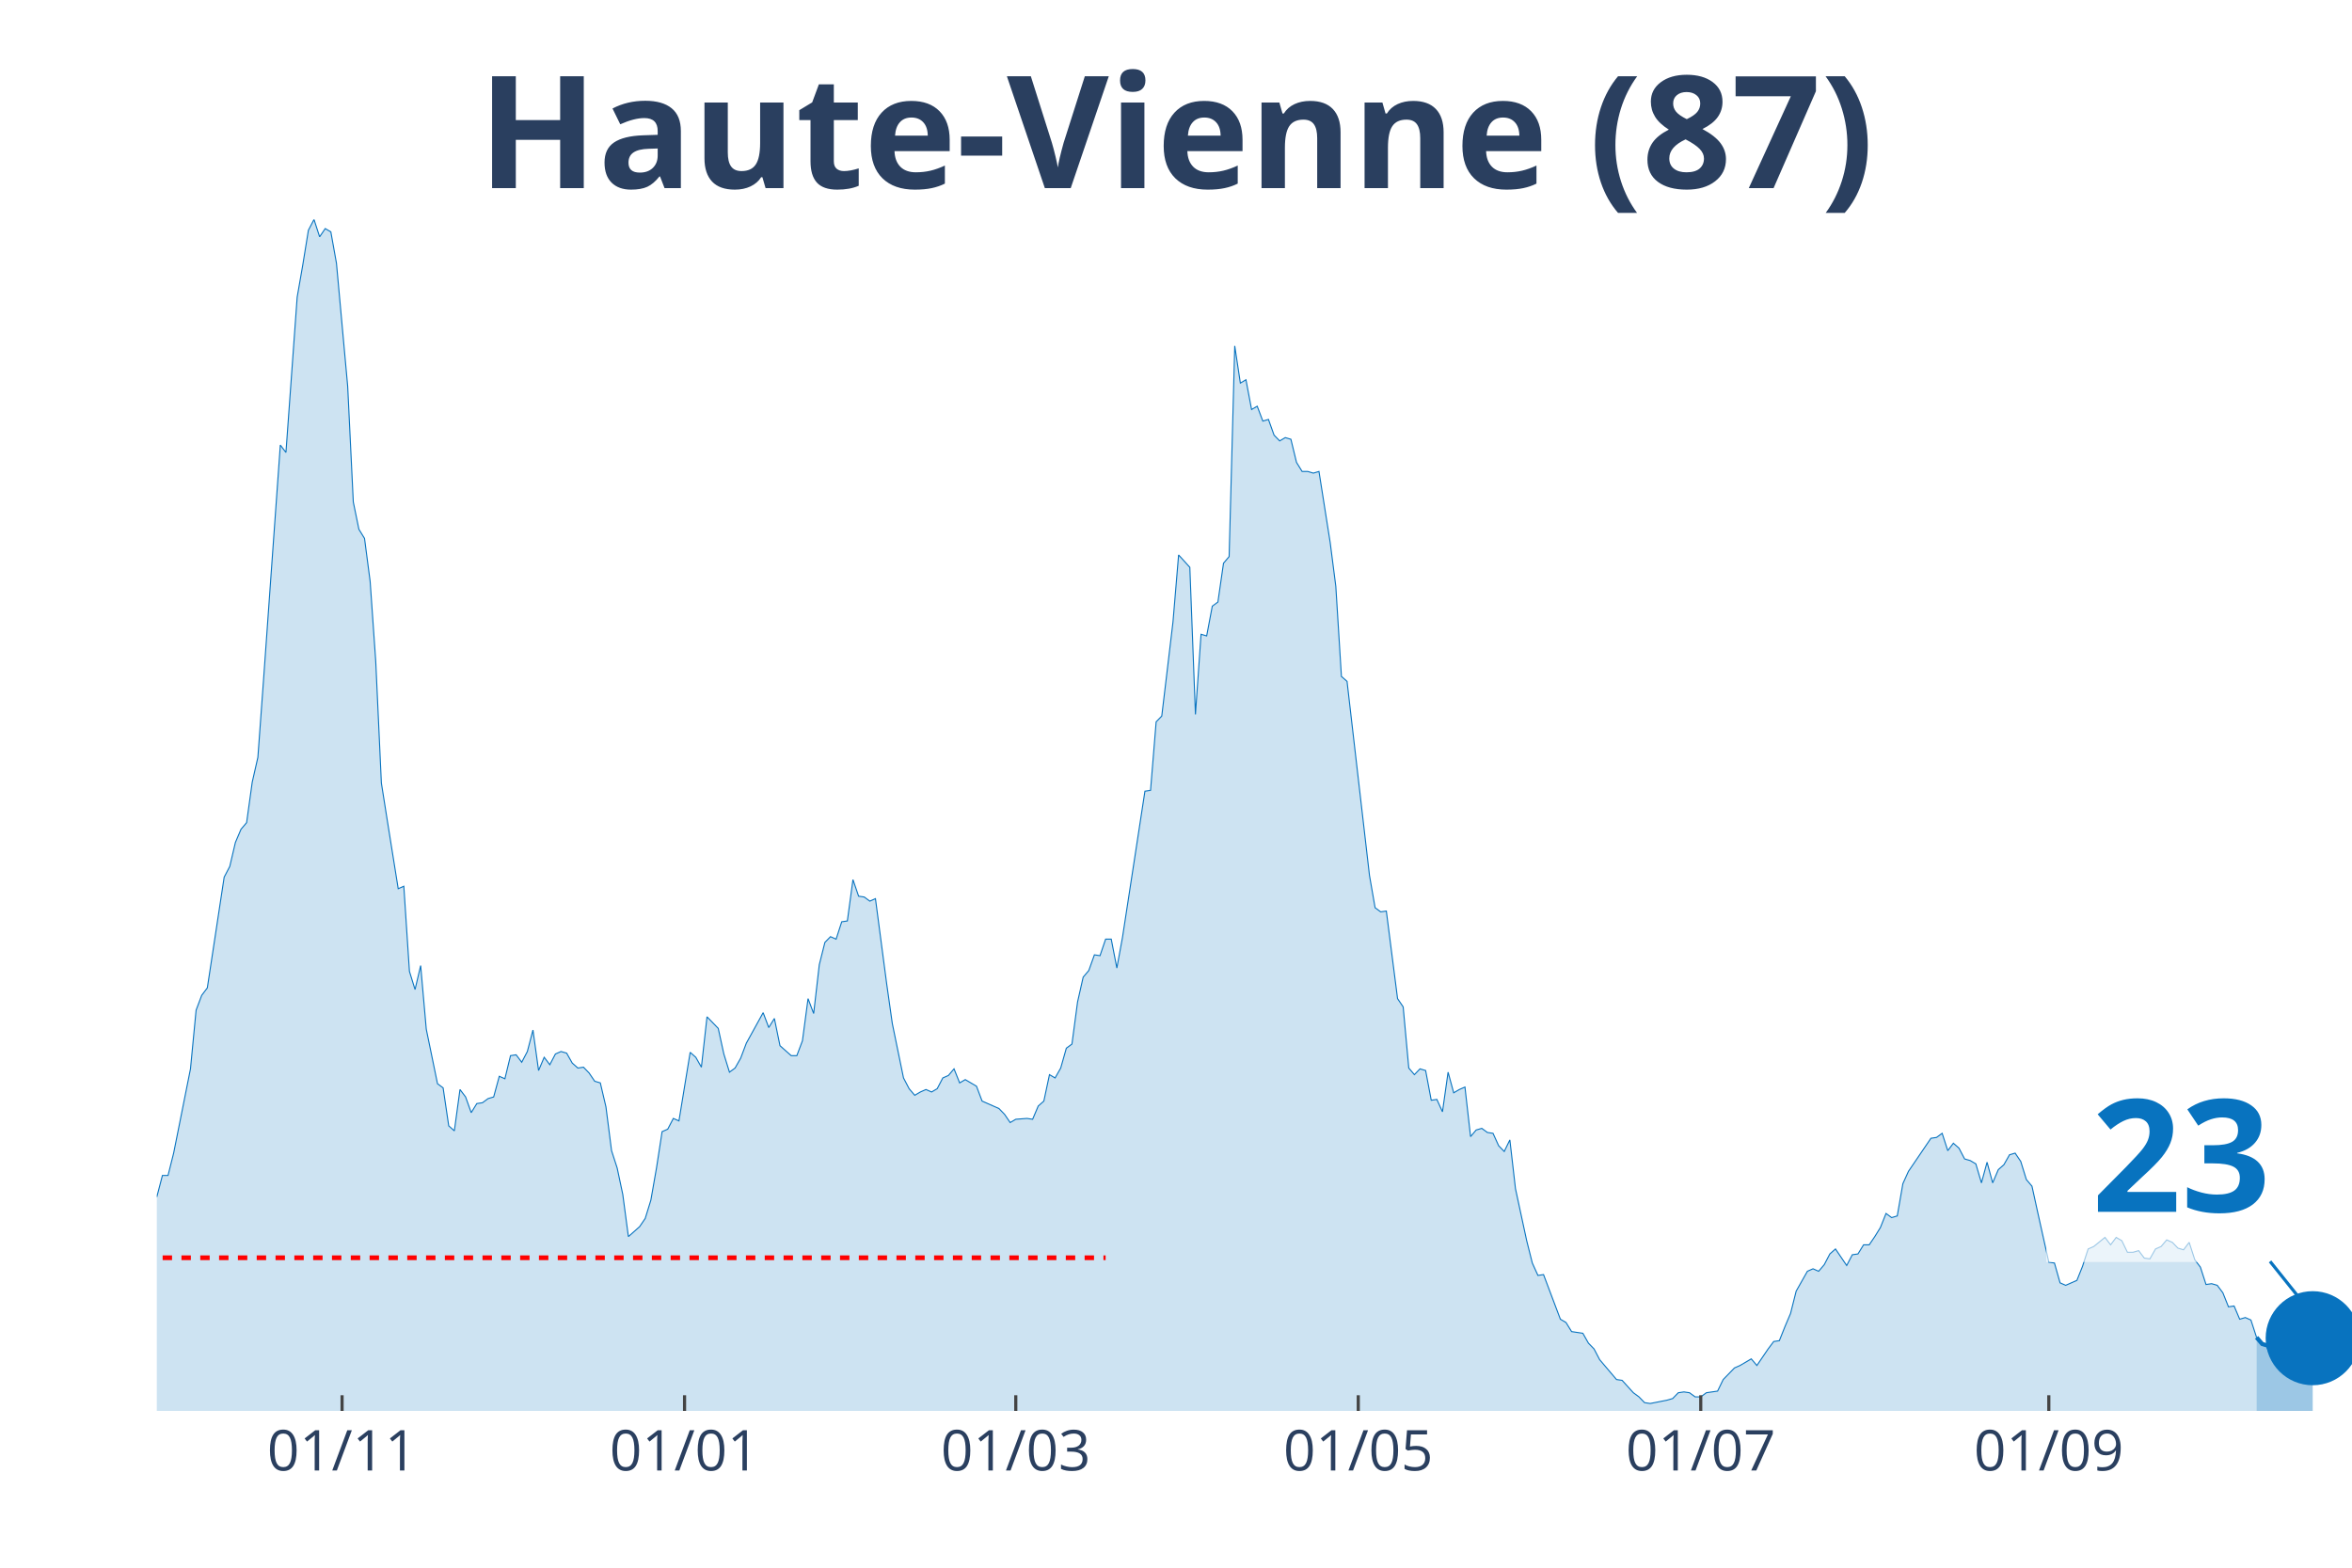
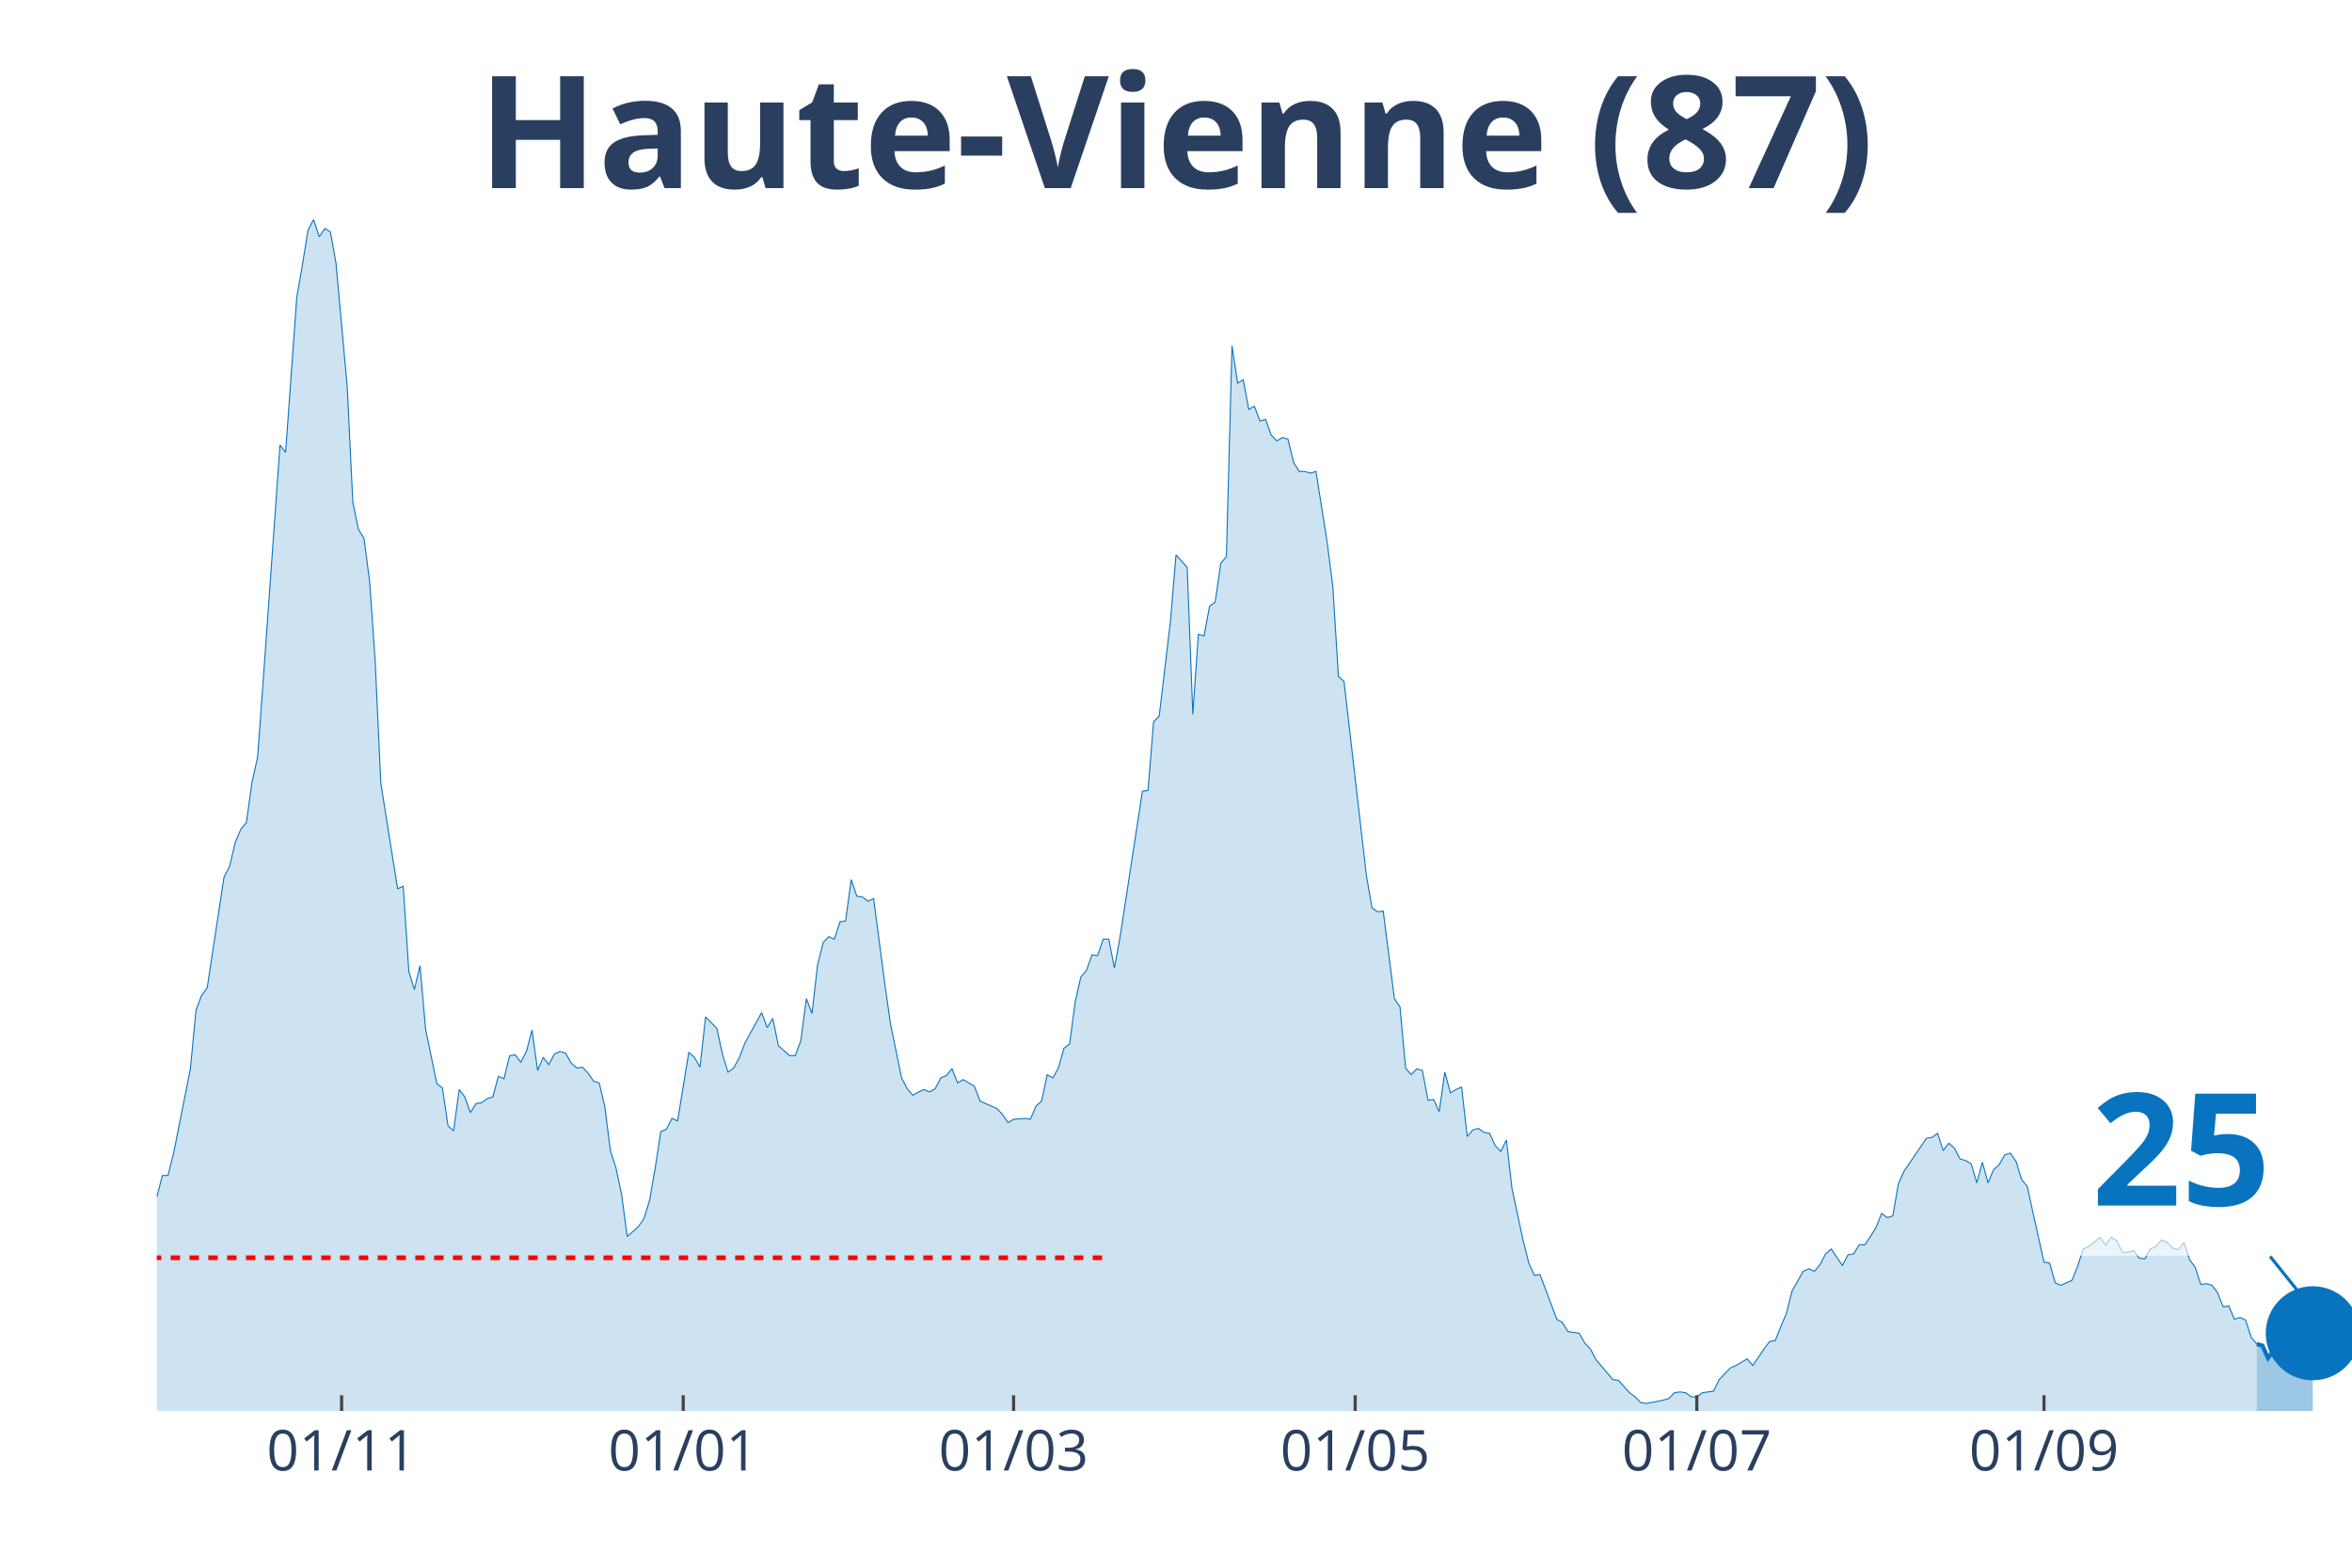
<svg xmlns="http://www.w3.org/2000/svg" class="main-svg" width="1125" height="750" style="" viewBox="0 0 750 500">
  <rect x="0" y="0" width="750" height="500" style="fill: rgb(0, 0, 0); fill-opacity: 0;" />
-   <defs id="defs-c926c4">
+   <defs id="defs-d0c179">
    <g class="clips">
-       <clipPath id="clipc926c4xyplot" class="plotclip">
+       <clipPath id="clipd0c179xyplot" class="plotclip">
        <rect width="700" height="380" />
      </clipPath>
-       <clipPath class="axesclip" id="clipc926c4x">
+       <clipPath class="axesclip" id="clipd0c179x">
        <rect x="50" y="0" width="700" height="500" />
      </clipPath>
-       <clipPath class="axesclip" id="clipc926c4y">
+       <clipPath class="axesclip" id="clipd0c179y">
        <rect x="0" y="70" width="750" height="380" />
      </clipPath>
-       <clipPath class="axesclip" id="clipc926c4xy">
+       <clipPath class="axesclip" id="clipd0c179xy">
        <rect x="50" y="70" width="700" height="380" />
      </clipPath>
    </g>
    <g class="gradients" />
  </defs>
  <g class="bglayer">
    <rect class="bg" x="50" y="70" width="700" height="380" style="fill: rgb(0, 0, 0); fill-opacity: 0; stroke-width: 0;" />
  </g>
  <g class="layer-below">
    <g class="imagelayer" />
    <g class="shapelayer" />
  </g>
  <g class="cartesianlayer">
    <g class="subplot xy">
      <g class="layer-subplot">
        <g class="shapelayer" />
        <g class="imagelayer" />
      </g>
      <g class="gridlayer">
        <g class="x">
-           <path class="xgrid crisp" transform="translate(109.08,0)" d="M0,70v380" style="stroke: rgb(255, 255, 255); stroke-opacity: 1; stroke-width: 1px;" />
-           <path class="xgrid crisp" transform="translate(218.29,0)" d="M0,70v380" style="stroke: rgb(255, 255, 255); stroke-opacity: 1; stroke-width: 1px;" />
-           <path class="xgrid crisp" transform="translate(323.91,0)" d="M0,70v380" style="stroke: rgb(255, 255, 255); stroke-opacity: 1; stroke-width: 1px;" />
-           <path class="xgrid crisp" transform="translate(433.12,0)" d="M0,70v380" style="stroke: rgb(255, 255, 255); stroke-opacity: 1; stroke-width: 1px;" />
-           <path class="xgrid crisp" transform="translate(542.33,0)" d="M0,70v380" style="stroke: rgb(255, 255, 255); stroke-opacity: 1; stroke-width: 1px;" />
-           <path class="xgrid crisp" transform="translate(653.32,0)" d="M0,70v380" style="stroke: rgb(255, 255, 255); stroke-opacity: 1; stroke-width: 1px;" />
+           <path class="xgrid crisp" transform="translate(108.93,0)" d="M0,70v380" style="stroke: rgb(255, 255, 255); stroke-opacity: 1; stroke-width: 1px;" />
+           <path class="xgrid crisp" transform="translate(217.86,0)" d="M0,70v380" style="stroke: rgb(255, 255, 255); stroke-opacity: 1; stroke-width: 1px;" />
+           <path class="xgrid crisp" transform="translate(323.21,0)" d="M0,70v380" style="stroke: rgb(255, 255, 255); stroke-opacity: 1; stroke-width: 1px;" />
+           <path class="xgrid crisp" transform="translate(432.14,0)" d="M0,70v380" style="stroke: rgb(255, 255, 255); stroke-opacity: 1; stroke-width: 1px;" />
+           <path class="xgrid crisp" transform="translate(541.07,0)" d="M0,70v380" style="stroke: rgb(255, 255, 255); stroke-opacity: 1; stroke-width: 1px;" />
+           <path class="xgrid crisp" transform="translate(651.79,0)" d="M0,70v380" style="stroke: rgb(255, 255, 255); stroke-opacity: 1; stroke-width: 1px;" />
        </g>
        <g class="y" />
      </g>
      <g class="zerolinelayer" />
      <path class="xlines-below" />
      <path class="ylines-below" />
      <g class="overlines-below" />
      <g class="xaxislayer-below" />
      <g class="yaxislayer-below" />
      <g class="overaxes-below" />
-       <g class="plot" transform="translate(50, 70)" clip-path="url('#clipc926c4xyplot')">
+       <g class="plot" transform="translate(50, 70)" clip-path="url('#clipd0c179xyplot')">
        <g class="scatterlayer mlayer">
-           <g class="trace scatter trace8aed41" style="stroke-miterlimit: 2;">
+           <g class="trace scatter traceee911c" style="stroke-miterlimit: 2;">
            <g class="fills">
              <g>
-                 <path class="js-fill" d="M669.57,380L-243.48,380L-243.48,378.68L-225.58,378.42L-223.79,378.42L-130.69,378.16L-128.9,377.63L-123.53,378.42L-121.74,378.42L-109.21,377.36L-107.42,377.89L-103.84,378.42L-102.05,378.16L-89.51,377.1L-87.72,376.31L-75.19,373.15L-73.4,372.36L-69.82,372.62L-68.03,371.57L-55.5,347.06L-53.71,347.59L-50.13,343.63L-48.34,342.84L-46.55,344.69L-44.76,344.42L-39.39,330.46L-37.6,331.25L-35.81,332.04L-34.02,330.98L-30.43,326.24L-28.64,317.02L-26.85,319.39L-25.06,317.55L-23.27,315.44L-21.48,315.17L-17.9,303.05L-16.11,306.48L-12.53,299.1L-10.74,299.63L-8.95,300.15L-7.16,304.37L-3.58,309.9L-1.79,308.59L0,311.75L1.79,304.9L3.58,304.9L5.37,297.78L10.74,270.9L12.53,252.19L14.32,247.45L16.11,245.08L21.48,209.76L23.27,206.34L25.06,198.7L26.85,194.48L28.64,192.37L30.43,179.46L32.23,171.55L34.02,147.05L39.39,71.94L41.18,74.31L44.76,24.77L46.55,14.49L48.34,3.43L50.13,0L51.92,5.53L53.71,2.9L55.5,3.95L57.29,13.97L60.87,53.23L62.66,90.12L64.45,98.82L66.24,101.72L68.03,115.42L69.82,140.98L71.61,179.72L73.4,191.05L76.98,213.45L78.77,212.66L80.56,239.81L82.35,245.6L84.14,237.96L85.93,258.25L89.51,275.64L91.3,276.96L93.09,289.08L94.88,290.67L96.68,277.49L98.47,279.86L100.26,284.87L102.05,281.97L103.84,281.71L105.63,280.39L107.42,279.86L109.21,273.27L111,274.06L112.79,266.69L114.58,266.42L116.37,268.79L118.16,265.37L119.95,258.52L121.74,271.43L123.53,267.21L125.32,269.58L127.11,266.16L128.9,265.37L130.69,265.89L132.48,269.06L134.27,270.64L136.06,270.37L137.85,272.22L139.64,274.85L141.43,275.38L143.22,283.02L145.01,296.99L146.8,302.52L148.59,310.96L150.38,324.4L152.17,322.82L153.96,321.23L155.75,318.6L157.54,312.8L159.34,302.52L161.13,290.93L162.92,290.14L164.71,286.71L166.5,287.5L170.08,265.63L171.87,267.21L173.66,270.37L175.45,254.3L179.03,257.99L180.82,266.16L182.61,271.96L184.4,270.64L186.19,267.48L187.98,262.73L193.35,252.98L195.14,257.73L196.93,254.83L198.72,263.52L202.3,266.69L204.09,266.69L205.88,261.94L207.67,248.5L209.46,253.25L211.25,237.7L213.04,230.58L214.83,228.74L216.62,229.53L218.41,223.99L220.2,223.73L221.99,210.55L223.79,215.83L225.58,216.09L227.37,217.41L229.16,216.62L232.74,243.76L234.53,256.41L238.11,273.8L239.9,277.23L241.69,279.33L243.48,278.28L245.27,277.49L247.06,278.28L248.85,277.23L250.64,273.8L252.43,273.01L254.22,270.9L256.01,275.38L257.8,274.33L261.38,276.44L263.17,281.18L268.54,283.55L270.33,285.4L272.12,288.03L273.91,286.98L277.49,286.71L279.28,286.98L281.07,282.76L282.86,281.18L284.65,272.75L286.45,273.8L288.24,270.64L290.03,264.31L291.82,263L293.61,249.56L295.4,241.65L297.19,239.54L298.98,234.54L300.77,234.8L302.56,229.53L304.35,229.53L306.14,238.75L307.93,229L315.09,182.36L316.88,182.09L318.67,160.22L320.46,158.38L324.04,128.34L325.83,106.99L329.41,110.94L331.2,157.85L332.99,132.29L334.78,132.82L336.57,123.33L338.36,122.01L340.15,109.63L341.94,107.52L343.73,40.32L345.52,52.18L347.31,51.12L349.1,60.61L350.9,59.56L352.69,64.3L354.48,63.77L356.27,68.78L358.06,70.62L359.85,69.57L361.64,70.1L363.43,77.48L365.22,80.37L367.01,80.37L368.8,80.9L370.59,80.37L374.17,103.04L375.96,117L377.75,145.73L379.54,147.31L386.7,209.24L388.49,219.51L390.28,220.83L392.07,220.57L395.65,248.5L397.44,251.14L399.23,270.64L401.02,272.75L402.81,270.9L404.6,271.43L406.39,280.92L408.18,280.65L409.97,284.6L411.76,271.96L413.55,278.54L415.35,277.49L417.14,276.7L418.93,292.51L420.72,290.4L422.51,289.88L424.3,291.19L426.09,291.46L427.88,295.41L429.67,297.25L431.46,293.56L433.25,309.11L436.83,325.71L438.62,332.83L440.41,336.78L442.2,336.52L447.57,350.75L449.36,351.8L451.15,354.7L452.94,354.97L454.73,355.23L456.52,358.39L458.31,360.24L460.1,363.66L465.47,369.99L467.26,370.25L470.84,374.2L472.63,375.52L474.42,377.36L476.21,377.63L481.59,376.57L483.38,376.05L485.17,374.2L486.96,373.94L488.75,374.2L490.54,375.52L492.33,375.52L494.12,374.2L497.7,373.68L499.49,369.99L503.07,366.3L504.86,365.51L508.44,363.4L510.23,365.51L513.81,360.24L515.6,357.86L517.39,357.6L519.18,353.12L520.97,348.9L522.76,341.79L526.34,335.46L528.13,334.67L529.92,335.46L531.71,333.36L533.5,329.93L535.29,328.35L538.87,333.62L540.66,330.19L542.46,329.93L544.25,327.03L546.04,327.03L547.83,324.4L549.62,321.5L551.41,317.02L553.2,318.34L554.99,317.81L556.78,307.53L558.57,303.58L565.73,293.04L567.52,292.77L569.31,291.46L571.1,296.99L572.89,294.62L574.68,296.2L576.47,299.63L578.26,300.15L580.05,301.21L581.84,307.27L583.63,300.68L585.42,307.27L587.21,303.05L589,301.47L590.79,298.31L592.58,297.78L594.37,300.42L596.16,306.21L597.95,308.32L599.74,316.49L603.32,332.57L605.12,332.83L606.91,339.15L608.7,339.94L612.28,338.36L614.07,333.88L615.86,328.35L617.65,327.56L621.23,324.66L623.02,327.03L624.81,324.66L626.6,325.71L628.39,329.4L630.18,329.4L631.97,328.88L633.76,331.25L635.55,331.51L637.34,328.35L639.13,327.56L640.92,325.45L642.71,326.24L644.5,328.09L646.29,328.61L648.08,326.24L649.87,331.78L651.66,334.15L653.45,339.68L655.24,339.42L657.03,339.94L658.82,342.32L660.61,346.8L662.4,346.53L664.19,350.75L665.98,350.22L667.77,351.01L669.57,356.55" style="fill: rgb(8, 115, 191); fill-opacity: 0.2; stroke-width: 0;" />
+                 <path class="js-fill" d="M669.64,380L-242.86,380L-242.86,378.68L-225,378.42L-223.21,378.42L-130.36,378.16L-128.57,377.63L-123.21,378.42L-121.43,378.42L-108.93,377.36L-107.14,377.89L-103.57,378.42L-101.79,378.16L-89.29,377.1L-87.5,376.31L-75,373.15L-73.21,372.36L-69.64,372.62L-67.86,371.57L-55.36,347.06L-53.57,347.59L-50,343.63L-48.21,342.84L-46.43,344.69L-44.64,344.42L-39.29,330.46L-37.5,331.25L-35.71,332.04L-33.93,330.98L-30.36,326.24L-28.57,317.02L-26.79,319.39L-25,317.55L-23.21,315.44L-21.43,315.17L-17.86,303.05L-16.07,306.48L-12.5,299.1L-10.71,299.63L-8.93,300.15L-7.14,304.37L-3.57,309.9L-1.79,308.59L0,311.75L1.79,304.9L3.57,304.9L5.36,297.78L10.71,270.9L12.5,252.19L14.29,247.45L16.07,245.08L21.43,209.76L23.21,206.34L25,198.7L26.79,194.48L28.57,192.37L30.36,179.46L32.14,171.55L33.93,147.05L39.29,71.94L41.07,74.31L44.64,24.77L46.43,14.49L48.21,3.43L50,0L51.79,5.53L53.57,2.9L55.36,3.95L57.14,13.97L60.71,53.23L62.5,90.12L64.29,98.82L66.07,101.72L67.86,115.42L69.64,140.98L71.43,179.72L73.21,191.05L76.79,213.45L78.57,212.66L80.36,239.81L82.14,245.6L83.93,237.96L85.71,258.25L89.29,275.64L91.07,276.96L92.86,289.08L94.64,290.67L96.43,277.49L98.21,279.86L100,284.87L101.79,281.97L103.57,281.71L105.36,280.39L107.14,279.86L108.93,273.27L110.71,274.06L112.5,266.69L114.29,266.42L116.07,268.79L117.86,265.37L119.64,258.52L121.43,271.43L123.21,267.21L125,269.58L126.79,266.16L128.57,265.37L130.36,265.89L132.14,269.06L133.93,270.64L135.71,270.37L137.5,272.22L139.29,274.85L141.07,275.38L142.86,283.02L144.64,296.99L146.43,302.52L148.21,310.96L150,324.4L151.79,322.82L153.57,321.23L155.36,318.6L157.14,312.8L158.93,302.52L160.71,290.93L162.5,290.14L164.29,286.71L166.07,287.5L169.64,265.63L171.43,267.21L173.21,270.37L175,254.3L178.57,257.99L180.36,266.16L182.14,271.96L183.93,270.64L185.71,267.48L187.5,262.73L192.86,252.98L194.64,257.73L196.43,254.83L198.21,263.52L201.79,266.69L203.57,266.69L205.36,261.94L207.14,248.5L208.93,253.25L210.71,237.7L212.5,230.58L214.29,228.74L216.07,229.53L217.86,223.99L219.64,223.73L221.43,210.55L223.21,215.83L225,216.09L226.79,217.41L228.57,216.62L232.14,243.76L233.93,256.41L237.5,273.8L239.29,277.23L241.07,279.33L242.86,278.28L244.64,277.49L246.43,278.28L248.21,277.23L250,273.8L251.79,273.01L253.57,270.9L255.36,275.38L257.14,274.33L260.71,276.44L262.5,281.18L267.86,283.55L269.64,285.4L271.43,288.03L273.21,286.98L276.79,286.71L278.57,286.98L280.36,282.76L282.14,281.18L283.93,272.75L285.71,273.8L287.5,270.64L289.29,264.31L291.07,263L292.86,249.56L294.64,241.65L296.43,239.54L298.21,234.54L300,234.8L301.79,229.53L303.57,229.53L305.36,238.75L307.14,229L314.29,182.36L316.07,182.09L317.86,160.22L319.64,158.38L323.21,128.34L325,106.99L328.57,110.94L330.36,157.85L332.14,132.29L333.93,132.82L335.71,123.33L337.5,122.01L339.29,109.63L341.07,107.52L342.86,40.32L344.64,52.18L346.43,51.12L348.21,60.61L350,59.56L351.79,64.3L353.57,63.77L355.36,68.78L357.14,70.62L358.93,69.57L360.71,70.1L362.5,77.48L364.29,80.37L366.07,80.37L367.86,80.9L369.64,80.37L373.21,103.04L375,117L376.79,145.73L378.57,147.31L385.71,209.24L387.5,219.51L389.29,220.83L391.07,220.57L394.64,248.5L396.43,251.14L398.21,270.64L400,272.75L401.79,270.9L403.57,271.43L405.36,280.92L407.14,280.65L408.93,284.6L410.71,271.96L412.5,278.54L414.29,277.49L416.07,276.7L417.86,292.51L419.64,290.4L421.43,289.88L423.21,291.19L425,291.46L426.79,295.41L428.57,297.25L430.36,293.56L432.14,309.11L435.71,325.71L437.5,332.83L439.29,336.78L441.07,336.52L446.43,350.75L448.21,351.8L450,354.7L451.79,354.97L453.57,355.23L455.36,358.39L457.14,360.24L458.93,363.66L464.29,369.99L466.07,370.25L469.64,374.2L471.43,375.52L473.21,377.36L475,377.63L480.36,376.57L482.14,376.05L483.93,374.2L485.71,373.94L487.5,374.2L489.29,375.52L491.07,375.52L492.86,374.2L496.43,373.68L498.21,369.99L501.79,366.3L503.57,365.51L507.14,363.4L508.93,365.51L512.5,360.24L514.29,357.86L516.07,357.6L517.86,353.12L519.64,348.9L521.43,341.79L525,335.46L526.79,334.67L528.57,335.46L530.36,333.36L532.14,329.93L533.93,328.35L537.5,333.62L539.29,330.19L541.07,329.93L542.86,327.03L544.64,327.03L546.43,324.4L548.21,321.5L550,317.02L551.79,318.34L553.57,317.81L555.36,307.53L557.14,303.58L564.29,293.04L566.07,292.77L567.86,291.46L569.64,296.99L571.43,294.62L573.21,296.2L575,299.63L576.79,300.15L578.57,301.21L580.36,307.27L582.14,300.68L583.93,307.27L585.71,303.05L587.5,301.47L589.29,298.31L591.07,297.78L592.86,300.42L594.64,306.21L596.43,308.32L598.21,316.49L601.79,332.57L603.57,332.83L605.36,339.15L607.14,339.94L610.71,338.36L612.5,333.88L614.29,328.35L616.07,327.56L619.64,324.66L621.43,327.03L623.21,324.66L625,325.71L626.79,329.4L628.57,329.4L630.36,328.88L632.14,331.25L633.93,331.51L635.71,328.35L637.5,327.56L639.29,325.45L641.07,326.24L642.86,328.09L644.64,328.61L646.43,326.24L648.21,331.78L650,334.15L651.79,339.68L653.57,339.42L655.36,339.94L657.14,342.32L658.93,346.8L660.71,346.53L662.5,350.75L664.29,350.22L666.07,351.01L667.86,356.55L669.64,358.65" style="fill: rgb(8, 115, 191); fill-opacity: 0.2; stroke-width: 0;" />
              </g>
            </g>
            <g class="errorbars" />
            <g class="lines">
-               <path class="js-line" d="M-243.48,378.68L-225.58,378.42L-223.79,378.42L-130.69,378.16L-128.9,377.63L-123.53,378.42L-121.74,378.42L-109.21,377.36L-107.42,377.89L-103.84,378.42L-102.05,378.16L-89.51,377.1L-87.72,376.31L-75.19,373.15L-73.4,372.36L-69.82,372.62L-68.03,371.57L-55.5,347.06L-53.71,347.59L-50.13,343.63L-48.34,342.84L-46.55,344.69L-44.76,344.42L-39.39,330.46L-37.6,331.25L-35.81,332.04L-34.02,330.98L-30.43,326.24L-28.64,317.02L-26.85,319.39L-25.06,317.55L-23.27,315.44L-21.48,315.17L-17.9,303.05L-16.11,306.48L-12.53,299.1L-10.74,299.63L-8.95,300.15L-7.16,304.37L-3.58,309.9L-1.79,308.59L0,311.75L1.79,304.9L3.58,304.9L5.37,297.78L10.74,270.9L12.53,252.19L14.32,247.45L16.11,245.08L21.48,209.76L23.27,206.34L25.06,198.7L26.85,194.48L28.64,192.37L30.43,179.46L32.23,171.55L34.02,147.05L39.39,71.94L41.18,74.31L44.76,24.77L46.55,14.49L48.34,3.43L50.13,0L51.92,5.53L53.71,2.9L55.5,3.95L57.29,13.97L60.87,53.23L62.66,90.12L64.45,98.82L66.24,101.72L68.03,115.42L69.82,140.98L71.61,179.72L73.4,191.05L76.98,213.45L78.77,212.66L80.56,239.81L82.35,245.6L84.14,237.96L85.93,258.25L89.51,275.64L91.3,276.96L93.09,289.08L94.88,290.67L96.68,277.49L98.47,279.86L100.26,284.87L102.05,281.97L103.84,281.71L105.63,280.39L107.42,279.86L109.21,273.27L111,274.06L112.79,266.69L114.58,266.42L116.37,268.79L118.16,265.37L119.95,258.52L121.74,271.43L123.53,267.21L125.32,269.58L127.11,266.16L128.9,265.37L130.69,265.89L132.48,269.06L134.27,270.64L136.06,270.37L137.85,272.22L139.64,274.85L141.43,275.38L143.22,283.02L145.01,296.99L146.8,302.52L148.59,310.96L150.38,324.4L152.17,322.82L153.96,321.23L155.75,318.6L157.54,312.8L159.34,302.52L161.13,290.93L162.92,290.14L164.71,286.71L166.5,287.5L170.08,265.63L171.87,267.21L173.66,270.37L175.45,254.3L179.03,257.99L180.82,266.16L182.61,271.96L184.4,270.64L186.19,267.48L187.98,262.73L193.35,252.98L195.14,257.73L196.93,254.83L198.72,263.52L202.3,266.69L204.09,266.69L205.88,261.94L207.67,248.5L209.46,253.25L211.25,237.7L213.04,230.58L214.83,228.74L216.62,229.53L218.41,223.99L220.2,223.73L221.99,210.55L223.79,215.83L225.58,216.09L227.37,217.41L229.16,216.62L232.74,243.76L234.53,256.41L238.11,273.8L239.9,277.23L241.69,279.33L243.48,278.28L245.27,277.49L247.06,278.28L248.85,277.23L250.64,273.8L252.43,273.01L254.22,270.9L256.01,275.38L257.8,274.33L261.38,276.44L263.17,281.18L268.54,283.55L270.33,285.4L272.12,288.03L273.91,286.98L277.49,286.71L279.28,286.98L281.07,282.76L282.86,281.18L284.65,272.75L286.45,273.8L288.24,270.64L290.03,264.31L291.82,263L293.61,249.56L295.4,241.65L297.19,239.54L298.98,234.54L300.77,234.8L302.56,229.53L304.35,229.53L306.14,238.75L307.93,229L315.09,182.36L316.88,182.09L318.67,160.22L320.46,158.38L324.04,128.34L325.83,106.99L329.41,110.94L331.2,157.85L332.99,132.29L334.78,132.82L336.57,123.33L338.36,122.01L340.15,109.63L341.94,107.52L343.73,40.32L345.52,52.18L347.31,51.12L349.1,60.61L350.9,59.56L352.69,64.3L354.48,63.77L356.27,68.78L358.06,70.62L359.85,69.57L361.64,70.1L363.43,77.48L365.22,80.37L367.01,80.37L368.8,80.9L370.59,80.37L374.17,103.04L375.96,117L377.75,145.73L379.54,147.31L386.7,209.24L388.49,219.51L390.28,220.83L392.07,220.57L395.65,248.5L397.44,251.14L399.23,270.64L401.02,272.75L402.81,270.9L404.6,271.43L406.39,280.92L408.18,280.65L409.97,284.6L411.76,271.96L413.55,278.54L415.35,277.49L417.14,276.7L418.93,292.51L420.72,290.4L422.51,289.88L424.3,291.19L426.09,291.46L427.88,295.41L429.67,297.25L431.46,293.56L433.25,309.11L436.83,325.71L438.62,332.83L440.41,336.78L442.2,336.52L447.57,350.75L449.36,351.8L451.15,354.7L452.94,354.97L454.73,355.23L456.52,358.39L458.31,360.24L460.1,363.66L465.47,369.99L467.26,370.25L470.84,374.2L472.63,375.52L474.42,377.36L476.21,377.63L481.59,376.57L483.38,376.05L485.17,374.2L486.96,373.94L488.75,374.2L490.54,375.52L492.33,375.52L494.12,374.2L497.7,373.68L499.49,369.99L503.07,366.3L504.86,365.51L508.44,363.4L510.23,365.51L513.81,360.24L515.6,357.86L517.39,357.6L519.18,353.12L520.97,348.9L522.76,341.79L526.34,335.46L528.13,334.67L529.92,335.46L531.71,333.36L533.5,329.93L535.29,328.35L538.87,333.62L540.66,330.19L542.46,329.93L544.25,327.03L546.04,327.03L547.83,324.4L549.62,321.5L551.41,317.02L553.2,318.34L554.99,317.81L556.78,307.53L558.57,303.58L565.73,293.04L567.52,292.77L569.31,291.46L571.1,296.99L572.89,294.62L574.68,296.2L576.47,299.63L578.26,300.15L580.05,301.21L581.84,307.27L583.63,300.68L585.42,307.27L587.21,303.05L589,301.47L590.79,298.31L592.58,297.78L594.37,300.42L596.16,306.21L597.95,308.32L599.74,316.49L603.32,332.57L605.12,332.83L606.91,339.15L608.7,339.94L612.28,338.36L614.07,333.88L615.86,328.35L617.65,327.56L621.23,324.66L623.02,327.03L624.81,324.66L626.6,325.71L628.39,329.4L630.18,329.4L631.97,328.88L633.76,331.25L635.55,331.51L637.34,328.35L639.13,327.56L640.92,325.45L642.71,326.24L644.5,328.09L646.29,328.61L648.08,326.24L649.87,331.78L651.66,334.15L653.45,339.68L655.24,339.42L657.03,339.94L658.82,342.32L660.61,346.8L662.4,346.53L664.19,350.75L665.98,350.22L667.77,351.01L669.57,356.55" style="vector-effect: non-scaling-stroke; fill: none; stroke: rgb(8, 115, 191); stroke-opacity: 1; stroke-width: 0.5px; opacity: 1;" />
+               <path class="js-line" d="M-242.86,378.68L-225,378.42L-223.21,378.42L-130.36,378.16L-128.57,377.63L-123.21,378.42L-121.43,378.42L-108.93,377.36L-107.14,377.89L-103.57,378.42L-101.79,378.16L-89.29,377.1L-87.5,376.31L-75,373.15L-73.21,372.36L-69.64,372.62L-67.86,371.57L-55.36,347.06L-53.57,347.59L-50,343.63L-48.21,342.84L-46.43,344.69L-44.64,344.42L-39.29,330.46L-37.5,331.25L-35.71,332.04L-33.93,330.98L-30.36,326.24L-28.57,317.02L-26.79,319.39L-25,317.55L-23.21,315.44L-21.43,315.17L-17.86,303.05L-16.07,306.48L-12.5,299.1L-10.71,299.63L-8.93,300.15L-7.14,304.37L-3.57,309.9L-1.79,308.59L0,311.75L1.79,304.9L3.57,304.9L5.36,297.78L10.71,270.9L12.5,252.19L14.29,247.45L16.07,245.08L21.43,209.76L23.21,206.34L25,198.7L26.79,194.48L28.57,192.37L30.36,179.46L32.14,171.55L33.93,147.05L39.29,71.94L41.07,74.31L44.64,24.77L46.43,14.49L48.21,3.43L50,0L51.79,5.53L53.57,2.9L55.36,3.95L57.14,13.97L60.71,53.23L62.5,90.12L64.29,98.82L66.07,101.72L67.86,115.42L69.64,140.98L71.43,179.72L73.21,191.05L76.79,213.45L78.57,212.66L80.36,239.81L82.14,245.6L83.93,237.96L85.71,258.25L89.29,275.64L91.07,276.96L92.86,289.08L94.64,290.67L96.43,277.49L98.21,279.86L100,284.87L101.79,281.97L103.57,281.71L105.36,280.39L107.14,279.86L108.93,273.27L110.71,274.06L112.5,266.69L114.29,266.42L116.07,268.79L117.86,265.37L119.64,258.52L121.43,271.43L123.21,267.21L125,269.58L126.79,266.16L128.57,265.37L130.36,265.89L132.14,269.06L133.93,270.64L135.71,270.37L137.5,272.22L139.29,274.85L141.07,275.38L142.86,283.02L144.64,296.99L146.43,302.52L148.21,310.96L150,324.4L151.79,322.82L153.57,321.23L155.36,318.6L157.14,312.8L158.93,302.52L160.71,290.93L162.5,290.14L164.29,286.71L166.07,287.5L169.64,265.63L171.43,267.21L173.21,270.37L175,254.3L178.57,257.99L180.36,266.16L182.14,271.96L183.93,270.64L185.71,267.48L187.5,262.73L192.86,252.98L194.64,257.73L196.43,254.83L198.21,263.52L201.79,266.69L203.57,266.69L205.36,261.94L207.14,248.5L208.93,253.25L210.71,237.7L212.5,230.58L214.29,228.74L216.07,229.53L217.86,223.99L219.64,223.73L221.43,210.55L223.21,215.83L225,216.09L226.79,217.41L228.57,216.62L232.14,243.76L233.93,256.41L237.5,273.8L239.29,277.23L241.07,279.33L242.86,278.28L244.64,277.49L246.43,278.28L248.21,277.23L250,273.8L251.79,273.01L253.57,270.9L255.36,275.38L257.14,274.33L260.71,276.44L262.5,281.18L267.86,283.55L269.64,285.4L271.43,288.03L273.21,286.98L276.79,286.71L278.57,286.98L280.36,282.76L282.14,281.18L283.93,272.75L285.71,273.8L287.5,270.64L289.29,264.31L291.07,263L292.86,249.56L294.64,241.65L296.43,239.54L298.21,234.54L300,234.8L301.79,229.53L303.57,229.53L305.36,238.75L307.14,229L314.29,182.36L316.07,182.09L317.86,160.22L319.64,158.38L323.21,128.34L325,106.99L328.57,110.94L330.36,157.85L332.14,132.29L333.93,132.82L335.71,123.33L337.5,122.01L339.29,109.63L341.07,107.52L342.86,40.32L344.64,52.18L346.43,51.12L348.21,60.61L350,59.56L351.79,64.3L353.57,63.77L355.36,68.78L357.14,70.62L358.93,69.57L360.71,70.1L362.5,77.48L364.29,80.37L366.07,80.37L367.86,80.9L369.64,80.37L373.21,103.04L375,117L376.79,145.73L378.57,147.31L385.71,209.24L387.5,219.51L389.29,220.83L391.07,220.57L394.64,248.5L396.43,251.14L398.21,270.64L400,272.75L401.79,270.9L403.57,271.43L405.36,280.92L407.14,280.65L408.93,284.6L410.71,271.96L412.5,278.54L414.29,277.49L416.07,276.7L417.86,292.51L419.64,290.4L421.43,289.88L423.21,291.19L425,291.46L426.79,295.41L428.57,297.25L430.36,293.56L432.14,309.11L435.71,325.71L437.5,332.83L439.29,336.78L441.07,336.52L446.43,350.75L448.21,351.8L450,354.7L451.79,354.97L453.57,355.23L455.36,358.39L457.14,360.24L458.93,363.66L464.29,369.99L466.07,370.25L469.64,374.2L471.43,375.52L473.21,377.36L475,377.63L480.36,376.57L482.14,376.05L483.93,374.2L485.71,373.94L487.5,374.2L489.29,375.52L491.07,375.52L492.86,374.2L496.43,373.68L498.21,369.99L501.79,366.3L503.57,365.51L507.14,363.4L508.93,365.51L512.5,360.24L514.29,357.86L516.07,357.6L517.86,353.12L519.64,348.9L521.43,341.79L525,335.46L526.79,334.67L528.57,335.46L530.36,333.36L532.14,329.93L533.93,328.35L537.5,333.62L539.29,330.19L541.07,329.93L542.86,327.03L544.64,327.03L546.43,324.4L548.21,321.5L550,317.02L551.79,318.34L553.57,317.81L555.36,307.53L557.14,303.58L564.29,293.04L566.07,292.77L567.86,291.46L569.64,296.99L571.43,294.62L573.21,296.2L575,299.63L576.79,300.15L578.57,301.21L580.36,307.27L582.14,300.68L583.93,307.27L585.71,303.05L587.5,301.47L589.29,298.31L591.07,297.78L592.86,300.42L594.64,306.21L596.43,308.32L598.21,316.49L601.79,332.57L603.57,332.83L605.36,339.15L607.14,339.94L610.71,338.36L612.5,333.88L614.29,328.35L616.07,327.56L619.64,324.66L621.43,327.03L623.21,324.66L625,325.71L626.79,329.4L628.57,329.4L630.36,328.88L632.14,331.25L633.93,331.51L635.71,328.35L637.5,327.56L639.29,325.45L641.07,326.24L642.86,328.09L644.64,328.61L646.43,326.24L648.21,331.78L650,334.15L651.79,339.68L653.57,339.42L655.36,339.94L657.14,342.32L658.93,346.8L660.71,346.53L662.5,350.75L664.29,350.22L666.07,351.01L667.86,356.55L669.64,358.65" style="vector-effect: non-scaling-stroke; fill: none; stroke: rgb(8, 115, 191); stroke-opacity: 1; stroke-width: 0.5px; opacity: 1;" />
            </g>
            <g class="points" />
            <g class="text" />
          </g>
-           <g class="trace scatter trace19ec55" style="stroke-miterlimit: 2;">
+           <g class="trace scatter trace80f0e9" style="stroke-miterlimit: 2;">
            <g class="fills">
              <g>
-                 <path class="js-fill" d="M687.47,380L669.57,380L669.57,356.55L671.36,358.65L673.15,359.18L674.94,363.13L676.73,360.76L678.52,361.82L680.31,361.82L687.47,356.81" style="fill: rgb(8, 115, 191); fill-opacity: 0.4; stroke-width: 0;" />
+                 <path class="js-fill" d="M687.5,380L669.64,380L669.64,358.65L671.43,359.18L673.21,363.13L675,360.76L676.79,361.82L678.57,361.82L680.36,360.5L682.14,358.65L683.93,358.13L687.5,355.23" style="fill: rgb(8, 115, 191); fill-opacity: 0.4; stroke-width: 0;" />
              </g>
            </g>
            <g class="errorbars" />
            <g class="lines">
-               <path class="js-line" d="M669.57,356.55L671.36,358.65L673.15,359.18L674.94,363.13L676.73,360.76L678.52,361.82L680.31,361.82L687.47,356.81" style="vector-effect: non-scaling-stroke; fill: none; stroke: rgb(8, 115, 191); stroke-opacity: 1; stroke-width: 2px; opacity: 1;" />
+               <path class="js-line" d="M669.64,358.65L671.43,359.18L673.21,363.13L675,360.76L676.79,361.82L678.57,361.82L680.36,360.5L682.14,358.65L683.93,358.13L687.5,355.23" style="vector-effect: non-scaling-stroke; fill: none; stroke: rgb(8, 115, 191); stroke-opacity: 1; stroke-width: 2px; opacity: 1;" />
            </g>
            <g class="points" />
            <g class="text" />
          </g>
-           <g class="trace scatter tracecf0f6b" style="stroke-miterlimit: 2; opacity: 1;">
+           <g class="trace scatter trace4c47ee" style="stroke-miterlimit: 2; opacity: 1;">
            <g class="fills" />
            <g class="errorbars" />
            <g class="lines" />
            <g class="points">
-               <path class="point" transform="translate(687.47,356.81)" d="M15,0A15,15 0 1,1 0,-15A15,15 0 0,1 15,0Z" style="opacity: 1; stroke-width: 0px; fill: rgb(8, 115, 191); fill-opacity: 1;" />
+               <path class="point" transform="translate(687.5,355.23)" d="M15,0A15,15 0 1,1 0,-15A15,15 0 0,1 15,0Z" style="opacity: 1; stroke-width: 0px; fill: rgb(8, 115, 191); fill-opacity: 1;" />
            </g>
            <g class="text" />
          </g>
        </g>
      </g>
      <g class="overplot" />
      <path class="xlines-above crisp" style="fill: none; stroke-width: 1px; stroke: rgb(0, 0, 0); stroke-opacity: 0;" d="" />
      <path class="ylines-above crisp" style="fill: none;" d="M0,0" />
      <g class="overlines-above" />
      <g class="xaxislayer-above">
-         <path class="xtick ticks crisp" d="M0,450v-5" transform="translate(109.08,0)" style="stroke: rgb(68, 68, 68); stroke-opacity: 1; stroke-width: 1px;" />
-         <path class="xtick ticks crisp" d="M0,450v-5" transform="translate(218.29,0)" style="stroke: rgb(68, 68, 68); stroke-opacity: 1; stroke-width: 1px;" />
-         <path class="xtick ticks crisp" d="M0,450v-5" transform="translate(323.91,0)" style="stroke: rgb(68, 68, 68); stroke-opacity: 1; stroke-width: 1px;" />
-         <path class="xtick ticks crisp" d="M0,450v-5" transform="translate(433.12,0)" style="stroke: rgb(68, 68, 68); stroke-opacity: 1; stroke-width: 1px;" />
-         <path class="xtick ticks crisp" d="M0,450v-5" transform="translate(542.33,0)" style="stroke: rgb(68, 68, 68); stroke-opacity: 1; stroke-width: 1px;" />
-         <path class="xtick ticks crisp" d="M0,450v-5" transform="translate(653.32,0)" style="stroke: rgb(68, 68, 68); stroke-opacity: 1; stroke-width: 1px;" />
+         <path class="xtick ticks crisp" d="M0,450v-5" transform="translate(108.93,0)" style="stroke: rgb(68, 68, 68); stroke-opacity: 1; stroke-width: 1px;" />
+         <path class="xtick ticks crisp" d="M0,450v-5" transform="translate(217.86,0)" style="stroke: rgb(68, 68, 68); stroke-opacity: 1; stroke-width: 1px;" />
+         <path class="xtick ticks crisp" d="M0,450v-5" transform="translate(323.21,0)" style="stroke: rgb(68, 68, 68); stroke-opacity: 1; stroke-width: 1px;" />
+         <path class="xtick ticks crisp" d="M0,450v-5" transform="translate(432.14,0)" style="stroke: rgb(68, 68, 68); stroke-opacity: 1; stroke-width: 1px;" />
+         <path class="xtick ticks crisp" d="M0,450v-5" transform="translate(541.07,0)" style="stroke: rgb(68, 68, 68); stroke-opacity: 1; stroke-width: 1px;" />
+         <path class="xtick ticks crisp" d="M0,450v-5" transform="translate(651.79,0)" style="stroke: rgb(68, 68, 68); stroke-opacity: 1; stroke-width: 1px;" />
        <g class="xtick">
-           <text text-anchor="middle" x="0" y="469" transform="translate(109.08,0)" style="font-family: 'Open Sans', verdana, arial, sans-serif; font-size: 18px; fill: rgb(42, 63, 95); fill-opacity: 1; white-space: pre;">01/11</text>
+           <text text-anchor="middle" x="0" y="469" transform="translate(108.93,0)" style="font-family: 'Open Sans', verdana, arial, sans-serif; font-size: 18px; fill: rgb(42, 63, 95); fill-opacity: 1; white-space: pre;">01/11</text>
        </g>
        <g class="xtick">
-           <text text-anchor="middle" x="0" y="469" transform="translate(218.29,0)" style="font-family: 'Open Sans', verdana, arial, sans-serif; font-size: 18px; fill: rgb(42, 63, 95); fill-opacity: 1; white-space: pre;">01/01</text>
+           <text text-anchor="middle" x="0" y="469" transform="translate(217.86,0)" style="font-family: 'Open Sans', verdana, arial, sans-serif; font-size: 18px; fill: rgb(42, 63, 95); fill-opacity: 1; white-space: pre;">01/01</text>
        </g>
        <g class="xtick">
-           <text text-anchor="middle" x="0" y="469" transform="translate(323.91,0)" style="font-family: 'Open Sans', verdana, arial, sans-serif; font-size: 18px; fill: rgb(42, 63, 95); fill-opacity: 1; white-space: pre;">01/03</text>
+           <text text-anchor="middle" x="0" y="469" transform="translate(323.21,0)" style="font-family: 'Open Sans', verdana, arial, sans-serif; font-size: 18px; fill: rgb(42, 63, 95); fill-opacity: 1; white-space: pre;">01/03</text>
        </g>
        <g class="xtick">
-           <text text-anchor="middle" x="0" y="469" transform="translate(433.12,0)" style="font-family: 'Open Sans', verdana, arial, sans-serif; font-size: 18px; fill: rgb(42, 63, 95); fill-opacity: 1; white-space: pre;">01/05</text>
+           <text text-anchor="middle" x="0" y="469" transform="translate(432.14,0)" style="font-family: 'Open Sans', verdana, arial, sans-serif; font-size: 18px; fill: rgb(42, 63, 95); fill-opacity: 1; white-space: pre;">01/05</text>
        </g>
        <g class="xtick">
-           <text text-anchor="middle" x="0" y="469" transform="translate(542.33,0)" style="font-family: 'Open Sans', verdana, arial, sans-serif; font-size: 18px; fill: rgb(42, 63, 95); fill-opacity: 1; white-space: pre;">01/07</text>
+           <text text-anchor="middle" x="0" y="469" transform="translate(541.07,0)" style="font-family: 'Open Sans', verdana, arial, sans-serif; font-size: 18px; fill: rgb(42, 63, 95); fill-opacity: 1; white-space: pre;">01/07</text>
        </g>
        <g class="xtick">
-           <text text-anchor="middle" x="0" y="469" transform="translate(653.32,0)" style="font-family: 'Open Sans', verdana, arial, sans-serif; font-size: 18px; fill: rgb(42, 63, 95); fill-opacity: 1; white-space: pre;">01/09</text>
+           <text text-anchor="middle" x="0" y="469" transform="translate(651.79,0)" style="font-family: 'Open Sans', verdana, arial, sans-serif; font-size: 18px; fill: rgb(42, 63, 95); fill-opacity: 1; white-space: pre;">01/09</text>
        </g>
      </g>
      <g class="yaxislayer-above" />
      <g class="overaxes-above" />
    </g>
  </g>
  <g class="polarlayer" />
  <g class="ternarylayer" />
  <g class="geolayer" />
  <g class="funnelarealayer" />
  <g class="pielayer" />
  <g class="treemaplayer" />
  <g class="sunburstlayer" />
  <g class="glimages" />
-   <defs id="topdefs-c926c4">
+   <defs id="topdefs-d0c179">
    <g class="clips" />
  </defs>
  <g class="layer-above">
    <g class="imagelayer" />
    <g class="shapelayer">
-       <path data-index="0" fill-rule="evenodd" d="M-956.14,401.15L352.56,401.15" clip-path="url('#clipc926c4xy')" style="opacity: 1; stroke: rgb(255, 0, 0); stroke-opacity: 1; fill: rgb(0, 0, 0); fill-opacity: 0; stroke-dasharray: 3px, 3px; stroke-width: 1.5px;" />
+       <path data-index="0" fill-rule="evenodd" d="M-953.57,401.15L351.79,401.15" clip-path="url('#clipd0c179xy')" style="opacity: 1; stroke: rgb(255, 0, 0); stroke-opacity: 1; fill: rgb(0, 0, 0); fill-opacity: 0; stroke-dasharray: 3px, 3px; stroke-width: 1.5px;" />
    </g>
  </g>
  <g class="infolayer">
    <g class="g-gtitle">
      <text class="gtitle" x="375" y="25" text-anchor="middle" dy="0.7em" style="font-family: 'Open Sans', verdana, arial, sans-serif; font-size: 50px; fill: rgb(42, 63, 95); opacity: 1; font-weight: normal; white-space: pre;">
        <tspan style="font-weight:bold">Haute-Vienne (87)</tspan>
      </text>
    </g>
    <g class="g-xtitle" />
    <g class="annotation" data-index="0" style="opacity: 1;">
-       <g class="annotation-text-g" transform="rotate(0,695.47,366.81)">
-         <g class="cursor-pointer" transform="translate(652, 331)">
+       <g class="annotation-text-g" transform="rotate(0,695.5,365.23)">
+         <g class="cursor-pointer" transform="translate(652, 329)">
          <rect class="bg" x="0.5" y="0.5" width="86" height="71" style="stroke-width: 1px; stroke: rgb(0, 0, 0); stroke-opacity: 0; fill: rgb(255, 255, 255); fill-opacity: 0.6;" />
          <text class="annotation-text" text-anchor="middle" x="43.531" y="55.5" style="font-family: 'Open Sans', verdana, arial, sans-serif; font-size: 50px; fill: rgb(8, 115, 191); fill-opacity: 1; white-space: pre;">
-             <tspan style="font-weight:bold">23 </tspan>
+             <tspan style="font-weight:bold">25 </tspan>
          </text>
        </g>
      </g>
      <g class="annotation-arrow-g" style="opacity: 1;">
-         <path d="M723.87,402.31L735.47,416.81" style="stroke-width: 1px; stroke: rgb(8, 115, 191); stroke-opacity: 1; stroke-dasharray: 0px, 0px, 18.569px, 18.569px;" />
+         <path d="M723.9,400.73L735.5,415.23" style="stroke-width: 1px; stroke: rgb(8, 115, 191); stroke-opacity: 1; stroke-dasharray: 0px, 0px, 18.569px, 18.569px;" />
      </g>
    </g>
  </g>
</svg>
